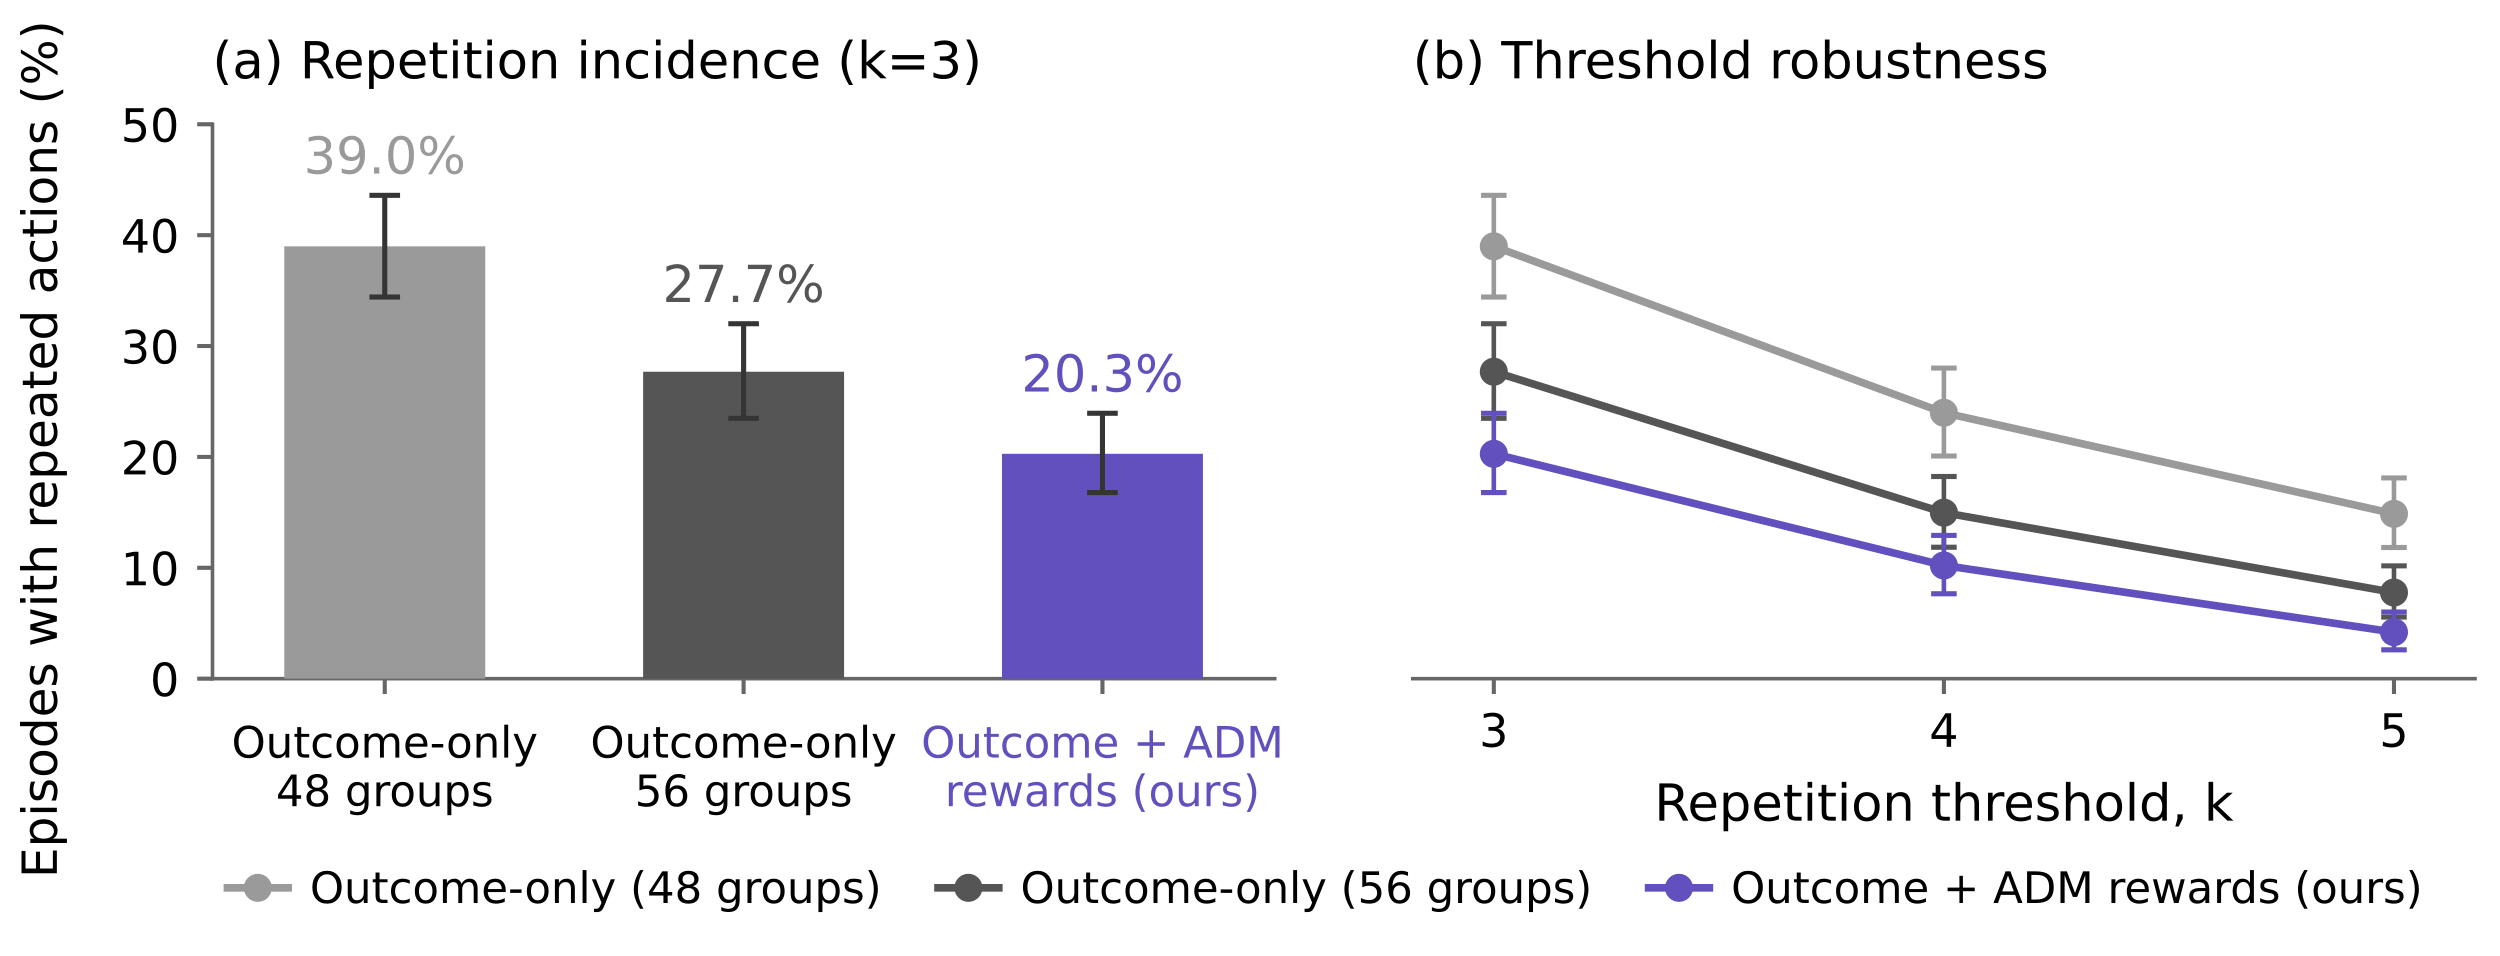
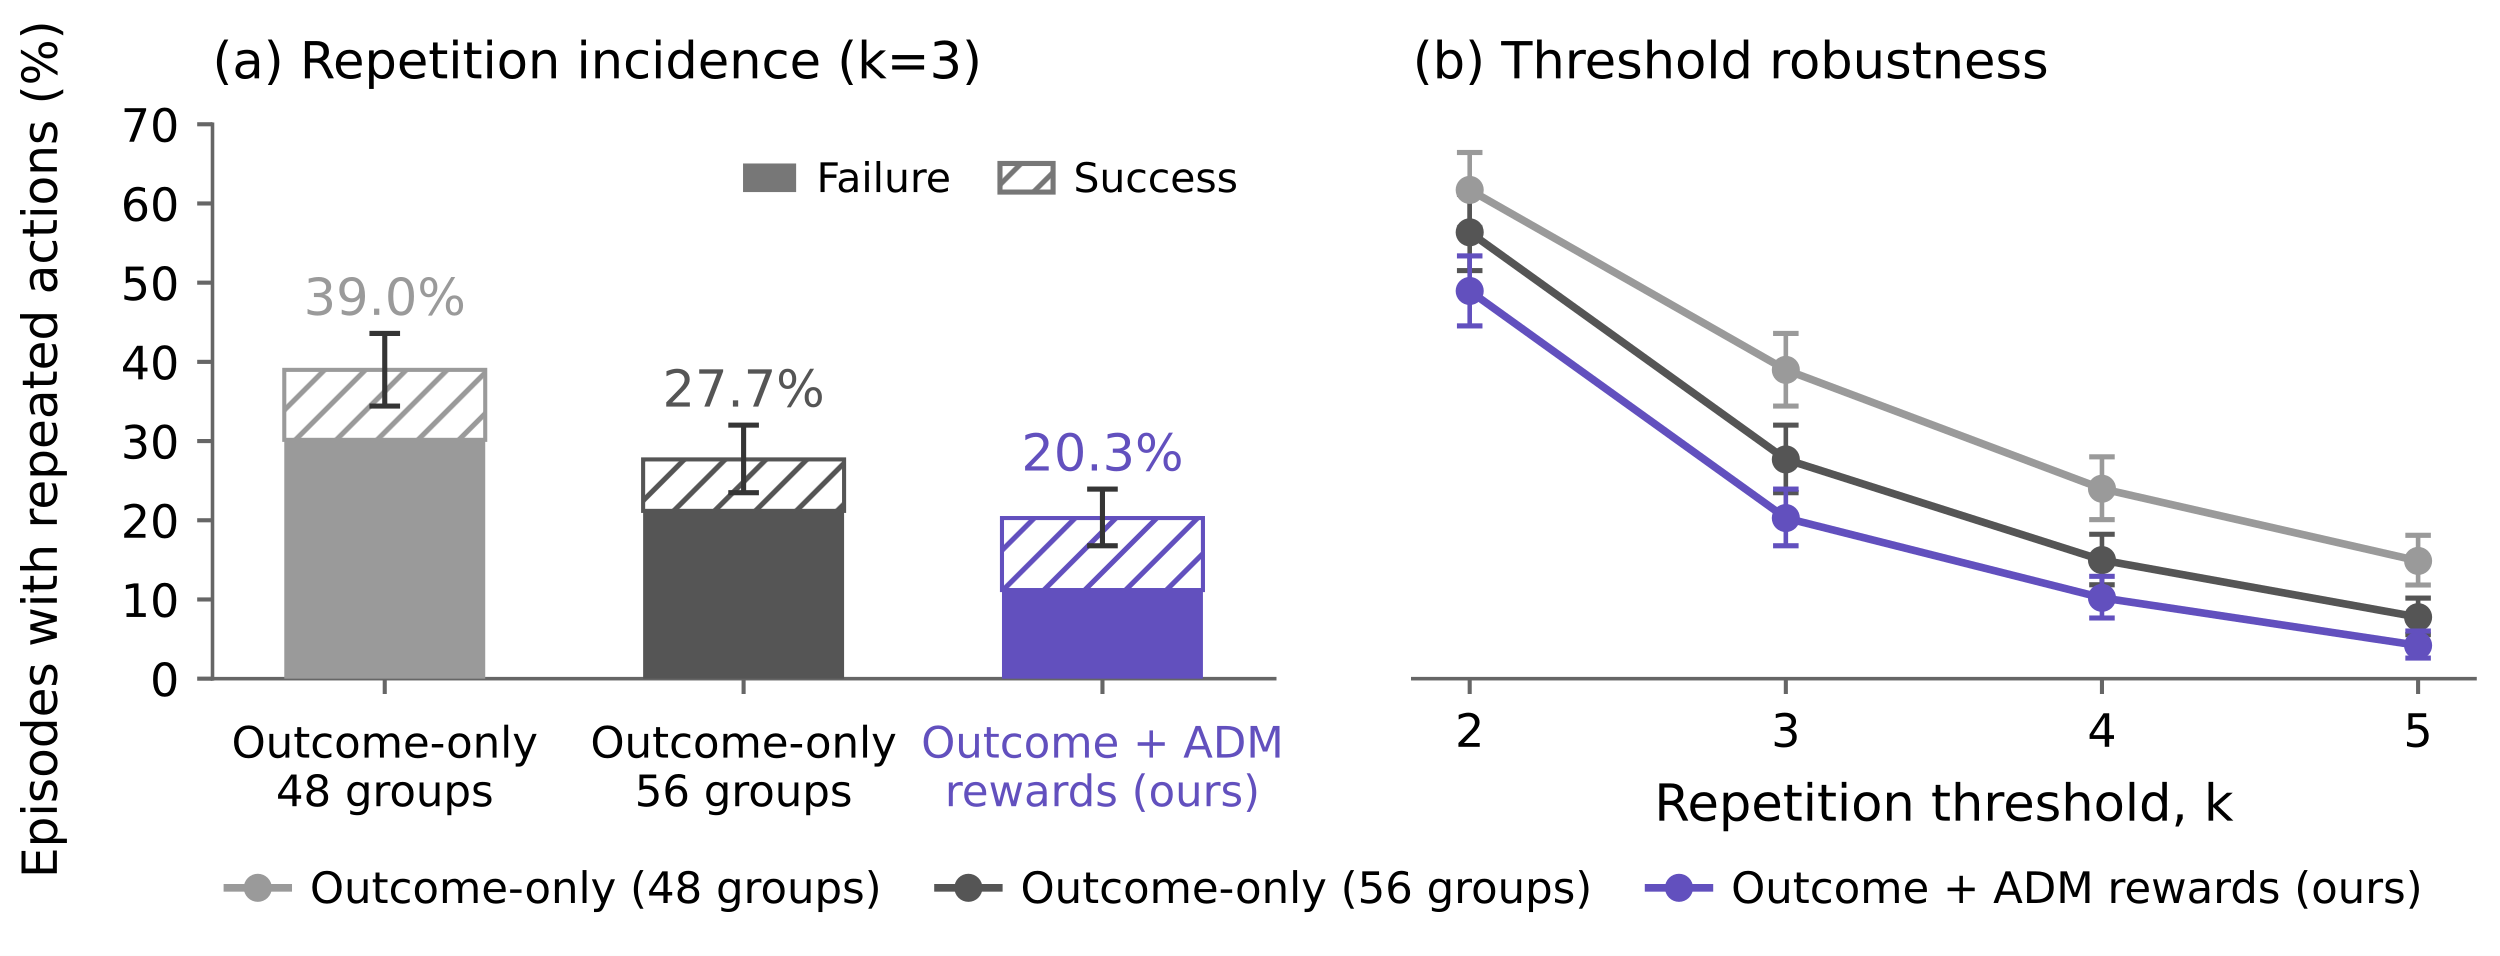
<svg xmlns="http://www.w3.org/2000/svg" xmlns:xlink="http://www.w3.org/1999/xlink" width="489.6pt" height="187.2pt" viewBox="0 0 489.6 187.2" version="1.1">
  <defs>
    <style type="text/css">*{stroke-linejoin: round; stroke-linecap: butt}</style>
  </defs>
  <g id="figure_1">
    <g id="patch_1">
      <path d="M 0 187.2 L 489.6 187.2 L 489.6 0 L 0 0 z " style="fill: #ffffff" />
    </g>
    <g id="axes_1">
      <g id="patch_2">
        <path d="M 41.616 132.912 L 249.639 132.912 L 249.639 24.336 L 41.616 24.336 z " style="fill: #ffffff" />
      </g>
      <g id="matplotlib.axis_1">
        <g id="xtick_1">
          <g id="line2d_1">
            <defs>
              <path id="m5c2b22df88" d="M 0 0 L 0 3 " style="stroke: #666666; stroke-width: 0.8" />
            </defs>
            <g>
              <use xlink:href="#m5c2b22df88" x="75.349" y="132.912" style="fill: #666666; stroke: #666666; stroke-width: 0.8" />
            </g>
          </g>
          <g id="text_1">
            <text style="font: 8.5px 'DejaVu Sans'" transform="translate(45.34903 148.3707)">Outcome-only</text>
            <text style="font: 8.5px 'DejaVu Sans'" transform="translate(54.03497 157.8888)">48 groups</text>
          </g>
        </g>
        <g id="xtick_2">
          <g id="line2d_2">
            <g>
              <use xlink:href="#m5c2b22df88" x="145.627" y="132.912" style="fill: #666666; stroke: #666666; stroke-width: 0.8" />
            </g>
          </g>
          <g id="text_2">
            <text style="font: 8.5px 'DejaVu Sans'" transform="translate(115.6269 148.3707)">Outcome-only</text>
            <text style="font: 8.5px 'DejaVu Sans'" transform="translate(124.3129 157.8888)">56 groups</text>
          </g>
        </g>
        <g id="xtick_3">
          <g id="line2d_3">
            <g>
              <use xlink:href="#m5c2b22df88" x="215.905" y="132.912" style="fill: #666666; stroke: #666666; stroke-width: 0.8" />
            </g>
          </g>
          <g id="text_3">
            <text style="fill: #6250be; font: 8.5px 'DejaVu Sans'" transform="translate(180.3984 148.3707)">Outcome + ADM</text>
            <text style="fill: #6250be; font: 8.5px 'DejaVu Sans'" transform="translate(185.0515 157.8888)">rewards (ours)</text>
          </g>
        </g>
      </g>
      <g id="matplotlib.axis_2">
        <g id="ytick_1">
          <g id="line2d_4">
            <defs>
              <path id="m32848efca9" d="M 0 0 L -3 0 " style="stroke: #666666; stroke-width: 0.8" />
            </defs>
            <g>
              <use xlink:href="#m32848efca9" x="41.616" y="132.912" style="fill: #666666; stroke: #666666; stroke-width: 0.8" />
            </g>
          </g>
          <g id="text_4">
            <text style="font: 9px 'DejaVu Sans'; text-anchor: end" x="35.116" y="136.331" transform="rotate(-0 35.116 136.3313)">0</text>
          </g>
        </g>
        <g id="ytick_2">
          <g id="line2d_5">
            <g>
-               <use xlink:href="#m32848efca9" x="41.616" y="111.197" style="fill: #666666; stroke: #666666; stroke-width: 0.8" />
+               <use xlink:href="#m32848efca9" x="41.616" y="117.401" style="fill: #666666; stroke: #666666; stroke-width: 0.8" />
            </g>
          </g>
          <g id="text_5">
-             <text style="font: 9px 'DejaVu Sans'; text-anchor: end" x="35.116" y="114.616" transform="rotate(-0 35.116 114.6161)">10</text>
+             <text style="font: 9px 'DejaVu Sans'; text-anchor: end" x="35.116" y="120.82" transform="rotate(-0 35.116 120.8204)">10</text>
          </g>
        </g>
        <g id="ytick_3">
          <g id="line2d_6">
            <g>
-               <use xlink:href="#m32848efca9" x="41.616" y="89.482" style="fill: #666666; stroke: #666666; stroke-width: 0.8" />
+               <use xlink:href="#m32848efca9" x="41.616" y="101.89" style="fill: #666666; stroke: #666666; stroke-width: 0.8" />
            </g>
          </g>
          <g id="text_6">
-             <text style="font: 9px 'DejaVu Sans'; text-anchor: end" x="35.116" y="92.901" transform="rotate(-0 35.116 92.9009)">20</text>
+             <text style="font: 9px 'DejaVu Sans'; text-anchor: end" x="35.116" y="105.31" transform="rotate(-0 35.116 105.3096)">20</text>
          </g>
        </g>
        <g id="ytick_4">
          <g id="line2d_7">
            <g>
-               <use xlink:href="#m32848efca9" x="41.616" y="67.766" style="fill: #666666; stroke: #666666; stroke-width: 0.8" />
+               <use xlink:href="#m32848efca9" x="41.616" y="86.379" style="fill: #666666; stroke: #666666; stroke-width: 0.8" />
            </g>
          </g>
          <g id="text_7">
-             <text style="font: 9px 'DejaVu Sans'; text-anchor: end" x="35.116" y="71.186" transform="rotate(-0 35.116 71.1857)">30</text>
+             <text style="font: 9px 'DejaVu Sans'; text-anchor: end" x="35.116" y="89.799" transform="rotate(-0 35.116 89.79873)">30</text>
          </g>
        </g>
        <g id="ytick_5">
          <g id="line2d_8">
            <g>
-               <use xlink:href="#m32848efca9" x="41.616" y="46.051" style="fill: #666666; stroke: #666666; stroke-width: 0.8" />
+               <use xlink:href="#m32848efca9" x="41.616" y="70.869" style="fill: #666666; stroke: #666666; stroke-width: 0.8" />
            </g>
          </g>
          <g id="text_8">
-             <text style="font: 9px 'DejaVu Sans'; text-anchor: end" x="35.116" y="49.47" transform="rotate(-0 35.116 49.4705)">40</text>
+             <text style="font: 9px 'DejaVu Sans'; text-anchor: end" x="35.116" y="74.288" transform="rotate(-0 35.116 74.28787)">40</text>
          </g>
        </g>
        <g id="ytick_6">
          <g id="line2d_9">
            <g>
+               <use xlink:href="#m32848efca9" x="41.616" y="55.358" style="fill: #666666; stroke: #666666; stroke-width: 0.8" />
+             </g>
+           </g>
+           <g id="text_9">
+             <text style="font: 9px 'DejaVu Sans'; text-anchor: end" x="35.116" y="58.777" transform="rotate(-0 35.116 58.77701)">50</text>
+           </g>
+         </g>
+         <g id="ytick_7">
+           <g id="line2d_10">
+             <g>
+               <use xlink:href="#m32848efca9" x="41.616" y="39.847" style="fill: #666666; stroke: #666666; stroke-width: 0.8" />
+             </g>
+           </g>
+           <g id="text_10">
+             <text style="font: 9px 'DejaVu Sans'; text-anchor: end" x="35.116" y="43.266" transform="rotate(-0 35.116 43.26615)">60</text>
+           </g>
+         </g>
+         <g id="ytick_8">
+           <g id="line2d_11">
+             <g>
              <use xlink:href="#m32848efca9" x="41.616" y="24.336" style="fill: #666666; stroke: #666666; stroke-width: 0.8" />
            </g>
          </g>
-           <g id="text_9">
-             <text style="font: 9px 'DejaVu Sans'; text-anchor: end" x="35.116" y="27.755" transform="rotate(-0 35.116 27.7553)">50</text>
+           <g id="text_11">
+             <text style="font: 9px 'DejaVu Sans'; text-anchor: end" x="35.116" y="27.755" transform="rotate(-0 35.116 27.7553)">70</text>
          </g>
        </g>
      </g>
      <g id="patch_3">
        <path d="M 41.616 132.912 L 41.616 24.336 " style="fill: none; stroke: #666666; stroke-width: 0.7; stroke-linejoin: miter; stroke-linecap: square" />
      </g>
      <g id="patch_4">
        <path d="M 41.616 132.912 L 249.639 132.912 " style="fill: none; stroke: #666666; stroke-width: 0.7; stroke-linejoin: miter; stroke-linecap: square" />
      </g>
      <g id="patch_5">
-         <path d="M 55.672 132.912 L 95.027 132.912 L 95.027 48.244 L 55.672 48.244 z " clip-path="url(#p03817640c1)" style="fill: #9a9a9a" />
+         <path d="M 55.672 132.912 L 95.027 132.912 L 95.027 86.14 L 55.672 86.14 z " clip-path="url(#p03817640c1)" style="fill: #9a9a9a" />
      </g>
      <g id="patch_6">
-         <path d="M 125.949 132.912 L 165.305 132.912 L 165.305 72.796 L 125.949 72.796 z " clip-path="url(#p03817640c1)" style="fill: #555555" />
+         <path d="M 125.949 132.912 L 165.305 132.912 L 165.305 100.05 L 125.949 100.05 z " clip-path="url(#p03817640c1)" style="fill: #555555" />
      </g>
      <g id="patch_7">
-         <path d="M 196.227 132.912 L 235.583 132.912 L 235.583 88.874 L 196.227 88.874 z " clip-path="url(#p03817640c1)" style="fill: #6250be" />
-       </g>
-       <g id="text_10">
-         <text style="fill: #9a9a9a; font: 500 10px 'DejaVu Sans'; text-anchor: middle" x="75.349" y="34.005" transform="rotate(-0 75.34938 34.00479)">39.0%</text>
-       </g>
-       <g id="text_11">
-         <text style="fill: #555555; font: 500 10px 'DejaVu Sans'; text-anchor: middle" x="145.627" y="59.147" transform="rotate(-0 145.6273 59.14724)">27.7%</text>
+         <path d="M 196.227 132.912 L 235.583 132.912 L 235.583 115.557 L 196.227 115.557 z " clip-path="url(#p03817640c1)" style="fill: #6250be" />
+       </g>
+       <g id="patch_8">
+         <path d="M 55.672 86.14 L 95.027 86.14 L 95.027 72.435 L 55.672 72.435 z " clip-path="url(#p03817640c1)" style="fill: url(#h36da6752fe); stroke: #9a9a9a; stroke-width: 0.8; stroke-linejoin: miter" />
+       </g>
+       <g id="patch_9">
+         <path d="M 125.949 100.05 L 165.305 100.05 L 165.305 89.972 L 125.949 89.972 z " clip-path="url(#p03817640c1)" style="fill: url(#h0267edc59d); stroke: #555555; stroke-width: 0.8; stroke-linejoin: miter" />
+       </g>
+       <g id="patch_10">
+         <path d="M 196.227 115.557 L 235.583 115.557 L 235.583 101.456 L 196.227 101.456 z " clip-path="url(#p03817640c1)" style="fill: url(#h4f368bb2e9); stroke: #6250be; stroke-width: 0.8; stroke-linejoin: miter" />
      </g>
      <g id="text_12">
-         <text style="fill: #6250be; font: 500 10px 'DejaVu Sans'; text-anchor: middle" x="215.905" y="76.684" transform="rotate(-0 215.9052 76.68449)">20.3%</text>
+         <text style="fill: #9a9a9a; font: 500 10px 'DejaVu Sans'; text-anchor: middle" x="75.349" y="61.67" transform="rotate(-0 75.34938 61.6698)">39.0%</text>
      </g>
      <g id="text_13">
+         <text style="fill: #555555; font: 500 10px 'DejaVu Sans'; text-anchor: middle" x="145.627" y="79.629" transform="rotate(-0 145.6273 79.62869)">27.7%</text>
+       </g>
+       <g id="text_14">
+         <text style="fill: #6250be; font: 500 10px 'DejaVu Sans'; text-anchor: middle" x="215.905" y="92.155" transform="rotate(-0 215.9052 92.1553)">20.3%</text>
+       </g>
+       <g id="text_15">
        <text style="font: 10px 'DejaVu Sans'; text-anchor: start" x="41.616" y="15.336" transform="rotate(-0 41.616 15.336)">(a) Repetition incidence (k=3)</text>
      </g>
      <g id="LineCollection_1">
-         <path d="M 75.349 58.17 L 75.349 38.256 " clip-path="url(#p03817640c1)" style="fill: none; stroke: #353535" />
-         <path d="M 145.627 81.926 L 145.627 63.398 " clip-path="url(#p03817640c1)" style="fill: none; stroke: #353535" />
-         <path d="M 215.905 96.467 L 215.905 80.936 " clip-path="url(#p03817640c1)" style="fill: none; stroke: #353535" />
-       </g>
-       <g id="line2d_10">
+         <path d="M 75.349 79.525 L 75.349 65.301 " clip-path="url(#p03817640c1)" style="fill: none; stroke: #353535" />
+         <path d="M 145.627 96.493 L 145.627 83.259 " clip-path="url(#p03817640c1)" style="fill: none; stroke: #353535" />
+         <path d="M 215.905 106.88 L 215.905 95.786 " clip-path="url(#p03817640c1)" style="fill: none; stroke: #353535" />
+       </g>
+       <g id="line2d_12">
        <defs>
          <path id="m89d31c1ef5" d="M 3 0 L -3 -0 " style="stroke: #353535" />
        </defs>
        <g clip-path="url(#p03817640c1)">
-           <use xlink:href="#m89d31c1ef5" x="75.349" y="58.17" style="fill: #353535; stroke: #353535" />
-           <use xlink:href="#m89d31c1ef5" x="145.627" y="81.926" style="fill: #353535; stroke: #353535" />
-           <use xlink:href="#m89d31c1ef5" x="215.905" y="96.467" style="fill: #353535; stroke: #353535" />
-         </g>
-       </g>
-       <g id="line2d_11">
+           <use xlink:href="#m89d31c1ef5" x="75.349" y="79.525" style="fill: #353535; stroke: #353535" />
+           <use xlink:href="#m89d31c1ef5" x="145.627" y="96.493" style="fill: #353535; stroke: #353535" />
+           <use xlink:href="#m89d31c1ef5" x="215.905" y="106.88" style="fill: #353535; stroke: #353535" />
+         </g>
+       </g>
+       <g id="line2d_13">
        <g clip-path="url(#p03817640c1)">
-           <use xlink:href="#m89d31c1ef5" x="75.349" y="38.256" style="fill: #353535; stroke: #353535" />
-           <use xlink:href="#m89d31c1ef5" x="145.627" y="63.398" style="fill: #353535; stroke: #353535" />
-           <use xlink:href="#m89d31c1ef5" x="215.905" y="80.936" style="fill: #353535; stroke: #353535" />
+           <use xlink:href="#m89d31c1ef5" x="75.349" y="65.301" style="fill: #353535; stroke: #353535" />
+           <use xlink:href="#m89d31c1ef5" x="145.627" y="83.259" style="fill: #353535; stroke: #353535" />
+           <use xlink:href="#m89d31c1ef5" x="215.905" y="95.786" style="fill: #353535; stroke: #353535" />
+         </g>
+       </g>
+       <g id="legend_1">
+         <g id="patch_11">
+           <path d="M 145.515 37.615 L 155.915 37.615 L 155.915 32.015 L 145.515 32.015 z " style="fill: #777777" />
+         </g>
+         <g id="text_16">
+           <text style="font: 8px 'DejaVu Sans'; text-anchor: start" x="159.915" y="37.615" transform="rotate(-0 159.9148 37.61475)">Failure</text>
+         </g>
+         <g id="patch_12">
+           <path d="M 195.835 37.615 L 206.235 37.615 L 206.235 32.015 L 195.835 32.015 z " style="fill: url(#h1a18d700c1); stroke: #777777; stroke-linejoin: miter" />
+         </g>
+         <g id="text_17">
+           <text style="font: 8px 'DejaVu Sans'; text-anchor: start" x="210.235" y="37.615" transform="rotate(-0 210.2348 37.61475)">Success</text>
        </g>
      </g>
    </g>
    <g id="axes_2">
-       <g id="patch_8">
+       <g id="patch_13">
        <path d="M 276.681 132.912 L 484.704 132.912 L 484.704 24.336 L 276.681 24.336 z " style="fill: #ffffff" />
      </g>
      <g id="matplotlib.axis_3">
        <g id="xtick_4">
-           <g id="line2d_12">
-             <g>
-               <use xlink:href="#m5c2b22df88" x="292.548" y="132.912" style="fill: #666666; stroke: #666666; stroke-width: 0.8" />
-             </g>
-           </g>
-           <g id="text_14">
-             <text style="font: 9px 'DejaVu Sans'; text-anchor: middle" x="292.548" y="146.251" transform="rotate(-0 292.5476 146.2506)">3</text>
+           <g id="line2d_14">
+             <g>
+               <use xlink:href="#m5c2b22df88" x="287.826" y="132.912" style="fill: #666666; stroke: #666666; stroke-width: 0.8" />
+             </g>
+           </g>
+           <g id="text_18">
+             <text style="font: 9px 'DejaVu Sans'; text-anchor: middle" x="287.826" y="146.251" transform="rotate(-0 287.8255 146.2506)">2</text>
          </g>
        </g>
        <g id="xtick_5">
-           <g id="line2d_13">
-             <g>
-               <use xlink:href="#m5c2b22df88" x="380.693" y="132.912" style="fill: #666666; stroke: #666666; stroke-width: 0.8" />
-             </g>
-           </g>
-           <g id="text_15">
-             <text style="font: 9px 'DejaVu Sans'; text-anchor: middle" x="380.693" y="146.251" transform="rotate(-0 380.6927 146.2506)">4</text>
+           <g id="line2d_15">
+             <g>
+               <use xlink:href="#m5c2b22df88" x="349.737" y="132.912" style="fill: #666666; stroke: #666666; stroke-width: 0.8" />
+             </g>
+           </g>
+           <g id="text_19">
+             <text style="font: 9px 'DejaVu Sans'; text-anchor: middle" x="349.737" y="146.251" transform="rotate(-0 349.737 146.2506)">3</text>
          </g>
        </g>
        <g id="xtick_6">
-           <g id="line2d_14">
-             <g>
-               <use xlink:href="#m5c2b22df88" x="468.838" y="132.912" style="fill: #666666; stroke: #666666; stroke-width: 0.8" />
-             </g>
-           </g>
-           <g id="text_16">
-             <text style="font: 9px 'DejaVu Sans'; text-anchor: middle" x="468.838" y="146.251" transform="rotate(-0 468.8379 146.2506)">5</text>
-           </g>
-         </g>
-         <g id="text_17">
+           <g id="line2d_16">
+             <g>
+               <use xlink:href="#m5c2b22df88" x="411.648" y="132.912" style="fill: #666666; stroke: #666666; stroke-width: 0.8" />
+             </g>
+           </g>
+           <g id="text_20">
+             <text style="font: 9px 'DejaVu Sans'; text-anchor: middle" x="411.648" y="146.251" transform="rotate(-0 411.6485 146.2506)">4</text>
+           </g>
+         </g>
+         <g id="xtick_7">
+           <g id="line2d_17">
+             <g>
+               <use xlink:href="#m5c2b22df88" x="473.56" y="132.912" style="fill: #666666; stroke: #666666; stroke-width: 0.8" />
+             </g>
+           </g>
+           <g id="text_21">
+             <text style="font: 9px 'DejaVu Sans'; text-anchor: middle" x="473.56" y="146.251" transform="rotate(-0 473.5599 146.2506)">5</text>
+           </g>
+         </g>
+         <g id="text_22">
          <text style="font: 10px 'DejaVu Sans'; text-anchor: middle" x="380.693" y="160.721" transform="rotate(-0 380.6927 160.7208)">Repetition threshold, k</text>
        </g>
      </g>
      <g id="matplotlib.axis_4">
-         <g id="ytick_7" />
-         <g id="ytick_8" />
        <g id="ytick_9" />
        <g id="ytick_10" />
        <g id="ytick_11" />
        <g id="ytick_12" />
-       </g>
-       <g id="patch_9">
+         <g id="ytick_13" />
+         <g id="ytick_14" />
+         <g id="ytick_15" />
+         <g id="ytick_16" />
+       </g>
+       <g id="patch_14">
        <path d="M 276.681 132.912 L 484.704 132.912 " style="fill: none; stroke: #666666; stroke-width: 0.7; stroke-linejoin: miter; stroke-linecap: square" />
      </g>
      <g id="LineCollection_2">
-         <path d="M 292.548 58.17 L 292.548 38.256 " clip-path="url(#p5faa4080a4)" style="fill: none; stroke: #9a9a9a; stroke-width: 0.9" />
-         <path d="M 380.693 89.305 L 380.693 72.084 " clip-path="url(#p5faa4080a4)" style="fill: none; stroke: #9a9a9a; stroke-width: 0.9" />
-         <path d="M 468.838 107.224 L 468.838 93.6 " clip-path="url(#p5faa4080a4)" style="fill: none; stroke: #9a9a9a; stroke-width: 0.9" />
-       </g>
-       <g id="line2d_15">
+         <path d="M 287.826 44.534 L 287.826 29.868 " clip-path="url(#p5faa4080a4)" style="fill: none; stroke: #9a9a9a; stroke-width: 0.9" />
+         <path d="M 349.737 79.525 L 349.737 65.301 " clip-path="url(#p5faa4080a4)" style="fill: none; stroke: #9a9a9a; stroke-width: 0.9" />
+         <path d="M 411.648 101.764 L 411.648 89.463 " clip-path="url(#p5faa4080a4)" style="fill: none; stroke: #9a9a9a; stroke-width: 0.9" />
+         <path d="M 473.56 114.564 L 473.56 104.832 " clip-path="url(#p5faa4080a4)" style="fill: none; stroke: #9a9a9a; stroke-width: 0.9" />
+       </g>
+       <g id="line2d_18">
        <defs>
          <path id="m22c00d4400" d="M 2.5 0 L -2.5 -0 " style="stroke: #9a9a9a" />
        </defs>
        <g clip-path="url(#p5faa4080a4)">
-           <use xlink:href="#m22c00d4400" x="292.548" y="58.17" style="fill: #9a9a9a; stroke: #9a9a9a" />
-           <use xlink:href="#m22c00d4400" x="380.693" y="89.305" style="fill: #9a9a9a; stroke: #9a9a9a" />
-           <use xlink:href="#m22c00d4400" x="468.838" y="107.224" style="fill: #9a9a9a; stroke: #9a9a9a" />
-         </g>
-       </g>
-       <g id="line2d_16">
-         <g clip-path="url(#p5faa4080a4)">
-           <use xlink:href="#m22c00d4400" x="292.548" y="38.256" style="fill: #9a9a9a; stroke: #9a9a9a" />
-           <use xlink:href="#m22c00d4400" x="380.693" y="72.084" style="fill: #9a9a9a; stroke: #9a9a9a" />
-           <use xlink:href="#m22c00d4400" x="468.838" y="93.6" style="fill: #9a9a9a; stroke: #9a9a9a" />
+           <use xlink:href="#m22c00d4400" x="287.826" y="44.534" style="fill: #9a9a9a; stroke: #9a9a9a" />
+           <use xlink:href="#m22c00d4400" x="349.737" y="79.525" style="fill: #9a9a9a; stroke: #9a9a9a" />
+           <use xlink:href="#m22c00d4400" x="411.648" y="101.764" style="fill: #9a9a9a; stroke: #9a9a9a" />
+           <use xlink:href="#m22c00d4400" x="473.56" y="114.564" style="fill: #9a9a9a; stroke: #9a9a9a" />
+         </g>
+       </g>
+       <g id="line2d_19">
+         <g clip-path="url(#p5faa4080a4)">
+           <use xlink:href="#m22c00d4400" x="287.826" y="29.868" style="fill: #9a9a9a; stroke: #9a9a9a" />
+           <use xlink:href="#m22c00d4400" x="349.737" y="65.301" style="fill: #9a9a9a; stroke: #9a9a9a" />
+           <use xlink:href="#m22c00d4400" x="411.648" y="89.463" style="fill: #9a9a9a; stroke: #9a9a9a" />
+           <use xlink:href="#m22c00d4400" x="473.56" y="104.832" style="fill: #9a9a9a; stroke: #9a9a9a" />
        </g>
      </g>
      <g id="LineCollection_3">
-         <path d="M 292.548 81.926 L 292.548 63.398 " clip-path="url(#p5faa4080a4)" style="fill: none; stroke: #555555; stroke-width: 0.9" />
-         <path d="M 380.693 107.169 L 380.693 93.321 " clip-path="url(#p5faa4080a4)" style="fill: none; stroke: #555555; stroke-width: 0.9" />
-         <path d="M 468.838 120.848 L 468.838 110.818 " clip-path="url(#p5faa4080a4)" style="fill: none; stroke: #555555; stroke-width: 0.9" />
-       </g>
-       <g id="line2d_17">
+         <path d="M 287.826 52.995 L 287.826 38.025 " clip-path="url(#p5faa4080a4)" style="fill: none; stroke: #555555; stroke-width: 0.9" />
+         <path d="M 349.737 96.493 L 349.737 83.259 " clip-path="url(#p5faa4080a4)" style="fill: none; stroke: #555555; stroke-width: 0.9" />
+         <path d="M 411.648 114.524 L 411.648 104.633 " clip-path="url(#p5faa4080a4)" style="fill: none; stroke: #555555; stroke-width: 0.9" />
+         <path d="M 473.56 124.295 L 473.56 117.131 " clip-path="url(#p5faa4080a4)" style="fill: none; stroke: #555555; stroke-width: 0.9" />
+       </g>
+       <g id="line2d_20">
        <defs>
          <path id="m5e66417f14" d="M 2.5 0 L -2.5 -0 " style="stroke: #555555" />
        </defs>
        <g clip-path="url(#p5faa4080a4)">
-           <use xlink:href="#m5e66417f14" x="292.548" y="81.926" style="fill: #555555; stroke: #555555" />
-           <use xlink:href="#m5e66417f14" x="380.693" y="107.169" style="fill: #555555; stroke: #555555" />
-           <use xlink:href="#m5e66417f14" x="468.838" y="120.848" style="fill: #555555; stroke: #555555" />
-         </g>
-       </g>
-       <g id="line2d_18">
-         <g clip-path="url(#p5faa4080a4)">
-           <use xlink:href="#m5e66417f14" x="292.548" y="63.398" style="fill: #555555; stroke: #555555" />
-           <use xlink:href="#m5e66417f14" x="380.693" y="93.321" style="fill: #555555; stroke: #555555" />
-           <use xlink:href="#m5e66417f14" x="468.838" y="110.818" style="fill: #555555; stroke: #555555" />
-         </g>
-       </g>
-       <g id="text_18">
+           <use xlink:href="#m5e66417f14" x="287.826" y="52.995" style="fill: #555555; stroke: #555555" />
+           <use xlink:href="#m5e66417f14" x="349.737" y="96.493" style="fill: #555555; stroke: #555555" />
+           <use xlink:href="#m5e66417f14" x="411.648" y="114.524" style="fill: #555555; stroke: #555555" />
+           <use xlink:href="#m5e66417f14" x="473.56" y="124.295" style="fill: #555555; stroke: #555555" />
+         </g>
+       </g>
+       <g id="line2d_21">
+         <g clip-path="url(#p5faa4080a4)">
+           <use xlink:href="#m5e66417f14" x="287.826" y="38.025" style="fill: #555555; stroke: #555555" />
+           <use xlink:href="#m5e66417f14" x="349.737" y="83.259" style="fill: #555555; stroke: #555555" />
+           <use xlink:href="#m5e66417f14" x="411.648" y="104.633" style="fill: #555555; stroke: #555555" />
+           <use xlink:href="#m5e66417f14" x="473.56" y="117.131" style="fill: #555555; stroke: #555555" />
+         </g>
+       </g>
+       <g id="text_23">
        <text style="font: 10px 'DejaVu Sans'; text-anchor: start" x="276.681" y="15.336" transform="rotate(-0 276.6815 15.336)">(b) Threshold robustness</text>
      </g>
-       <g id="line2d_19">
-         <path d="M 292.548 48.244 L 380.693 80.832 L 468.838 100.629 " clip-path="url(#p5faa4080a4)" style="fill: none; stroke: #9a9a9a; stroke-width: 1.5; stroke-linecap: square" />
+       <g id="line2d_22">
+         <path d="M 287.826 37.193 L 349.737 72.435 L 411.648 95.712 L 473.56 109.852 " clip-path="url(#p5faa4080a4)" style="fill: none; stroke: #9a9a9a; stroke-width: 1.5; stroke-linecap: square" />
        <defs>
          <path id="mf3b73aa8b9" d="M 0 2.25 C 0.597 2.25 1.169 2.013 1.591 1.591 C 2.013 1.169 2.25 0.597 2.25 0 C 2.25 -0.597 2.013 -1.169 1.591 -1.591 C 1.169 -2.013 0.597 -2.25 0 -2.25 C -0.597 -2.25 -1.169 -2.013 -1.591 -1.591 C -2.013 -1.169 -2.25 -0.597 -2.25 0 C -2.25 0.597 -2.013 1.169 -1.591 1.591 C -1.169 2.013 -0.597 2.25 0 2.25 z " style="stroke: #9a9a9a" />
        </defs>
        <g clip-path="url(#p5faa4080a4)">
-           <use xlink:href="#mf3b73aa8b9" x="292.548" y="48.244" style="fill: #9a9a9a; stroke: #9a9a9a" />
-           <use xlink:href="#mf3b73aa8b9" x="380.693" y="80.832" style="fill: #9a9a9a; stroke: #9a9a9a" />
-           <use xlink:href="#mf3b73aa8b9" x="468.838" y="100.629" style="fill: #9a9a9a; stroke: #9a9a9a" />
-         </g>
-       </g>
-       <g id="line2d_20">
-         <path d="M 292.548 72.796 L 380.693 100.401 L 468.838 116.043 " clip-path="url(#p5faa4080a4)" style="fill: none; stroke: #555555; stroke-width: 1.5; stroke-linecap: square" />
+           <use xlink:href="#mf3b73aa8b9" x="287.826" y="37.193" style="fill: #9a9a9a; stroke: #9a9a9a" />
+           <use xlink:href="#mf3b73aa8b9" x="349.737" y="72.435" style="fill: #9a9a9a; stroke: #9a9a9a" />
+           <use xlink:href="#mf3b73aa8b9" x="411.648" y="95.712" style="fill: #9a9a9a; stroke: #9a9a9a" />
+           <use xlink:href="#mf3b73aa8b9" x="473.56" y="109.852" style="fill: #9a9a9a; stroke: #9a9a9a" />
+         </g>
+       </g>
+       <g id="line2d_23">
+         <path d="M 287.826 45.499 L 349.737 89.972 L 411.648 109.69 L 473.56 120.863 " clip-path="url(#p5faa4080a4)" style="fill: none; stroke: #555555; stroke-width: 1.5; stroke-linecap: square" />
        <defs>
          <path id="mdb032e5e5a" d="M 0 2.25 C 0.597 2.25 1.169 2.013 1.591 1.591 C 2.013 1.169 2.25 0.597 2.25 0 C 2.25 -0.597 2.013 -1.169 1.591 -1.591 C 1.169 -2.013 0.597 -2.25 0 -2.25 C -0.597 -2.25 -1.169 -2.013 -1.591 -1.591 C -2.013 -1.169 -2.25 -0.597 -2.25 0 C -2.25 0.597 -2.013 1.169 -1.591 1.591 C -1.169 2.013 -0.597 2.25 0 2.25 z " style="stroke: #555555" />
        </defs>
        <g clip-path="url(#p5faa4080a4)">
-           <use xlink:href="#mdb032e5e5a" x="292.548" y="72.796" style="fill: #555555; stroke: #555555" />
-           <use xlink:href="#mdb032e5e5a" x="380.693" y="100.401" style="fill: #555555; stroke: #555555" />
-           <use xlink:href="#mdb032e5e5a" x="468.838" y="116.043" style="fill: #555555; stroke: #555555" />
+           <use xlink:href="#mdb032e5e5a" x="287.826" y="45.499" style="fill: #555555; stroke: #555555" />
+           <use xlink:href="#mdb032e5e5a" x="349.737" y="89.972" style="fill: #555555; stroke: #555555" />
+           <use xlink:href="#mdb032e5e5a" x="411.648" y="109.69" style="fill: #555555; stroke: #555555" />
+           <use xlink:href="#mdb032e5e5a" x="473.56" y="120.863" style="fill: #555555; stroke: #555555" />
        </g>
      </g>
      <g id="LineCollection_4">
-         <path d="M 292.548 96.467 L 292.548 80.936 " clip-path="url(#p5faa4080a4)" style="fill: none; stroke: #6250be; stroke-width: 0.9" />
-         <path d="M 380.693 116.279 L 380.693 104.853 " clip-path="url(#p5faa4080a4)" style="fill: none; stroke: #6250be; stroke-width: 0.9" />
-         <path d="M 468.838 127.264 L 468.838 119.853 " clip-path="url(#p5faa4080a4)" style="fill: none; stroke: #6250be; stroke-width: 0.9" />
-       </g>
-       <g id="line2d_21">
+         <path d="M 287.826 63.828 L 287.826 50.115 " clip-path="url(#p5faa4080a4)" style="fill: none; stroke: #6250be; stroke-width: 0.9" />
+         <path d="M 349.737 106.88 L 349.737 95.786 " clip-path="url(#p5faa4080a4)" style="fill: none; stroke: #6250be; stroke-width: 0.9" />
+         <path d="M 411.648 121.031 L 411.648 112.87 " clip-path="url(#p5faa4080a4)" style="fill: none; stroke: #6250be; stroke-width: 0.9" />
+         <path d="M 473.56 128.878 L 473.56 123.584 " clip-path="url(#p5faa4080a4)" style="fill: none; stroke: #6250be; stroke-width: 0.9" />
+       </g>
+       <g id="line2d_24">
        <defs>
          <path id="m83857f0c7c" d="M 2.5 0 L -2.5 -0 " style="stroke: #6250be" />
        </defs>
        <g clip-path="url(#p5faa4080a4)">
-           <use xlink:href="#m83857f0c7c" x="292.548" y="96.467" style="fill: #6250be; stroke: #6250be" />
-           <use xlink:href="#m83857f0c7c" x="380.693" y="116.279" style="fill: #6250be; stroke: #6250be" />
-           <use xlink:href="#m83857f0c7c" x="468.838" y="127.264" style="fill: #6250be; stroke: #6250be" />
-         </g>
-       </g>
-       <g id="line2d_22">
-         <g clip-path="url(#p5faa4080a4)">
-           <use xlink:href="#m83857f0c7c" x="292.548" y="80.936" style="fill: #6250be; stroke: #6250be" />
-           <use xlink:href="#m83857f0c7c" x="380.693" y="104.853" style="fill: #6250be; stroke: #6250be" />
-           <use xlink:href="#m83857f0c7c" x="468.838" y="119.853" style="fill: #6250be; stroke: #6250be" />
-         </g>
-       </g>
-       <g id="line2d_23">
-         <path d="M 292.548 88.874 L 380.693 110.741 L 468.838 123.801 " clip-path="url(#p5faa4080a4)" style="fill: none; stroke: #6250be; stroke-width: 1.5; stroke-linecap: square" />
+           <use xlink:href="#m83857f0c7c" x="287.826" y="63.828" style="fill: #6250be; stroke: #6250be" />
+           <use xlink:href="#m83857f0c7c" x="349.737" y="106.88" style="fill: #6250be; stroke: #6250be" />
+           <use xlink:href="#m83857f0c7c" x="411.648" y="121.031" style="fill: #6250be; stroke: #6250be" />
+           <use xlink:href="#m83857f0c7c" x="473.56" y="128.878" style="fill: #6250be; stroke: #6250be" />
+         </g>
+       </g>
+       <g id="line2d_25">
+         <g clip-path="url(#p5faa4080a4)">
+           <use xlink:href="#m83857f0c7c" x="287.826" y="50.115" style="fill: #6250be; stroke: #6250be" />
+           <use xlink:href="#m83857f0c7c" x="349.737" y="95.786" style="fill: #6250be; stroke: #6250be" />
+           <use xlink:href="#m83857f0c7c" x="411.648" y="112.87" style="fill: #6250be; stroke: #6250be" />
+           <use xlink:href="#m83857f0c7c" x="473.56" y="123.584" style="fill: #6250be; stroke: #6250be" />
+         </g>
+       </g>
+       <g id="line2d_26">
+         <path d="M 287.826 56.985 L 349.737 101.456 L 411.648 117.076 L 473.56 126.404 " clip-path="url(#p5faa4080a4)" style="fill: none; stroke: #6250be; stroke-width: 1.5; stroke-linecap: square" />
        <defs>
          <path id="mb65c6a986d" d="M 0 2.25 C 0.597 2.25 1.169 2.013 1.591 1.591 C 2.013 1.169 2.25 0.597 2.25 0 C 2.25 -0.597 2.013 -1.169 1.591 -1.591 C 1.169 -2.013 0.597 -2.25 0 -2.25 C -0.597 -2.25 -1.169 -2.013 -1.591 -1.591 C -2.013 -1.169 -2.25 -0.597 -2.25 0 C -2.25 0.597 -2.013 1.169 -1.591 1.591 C -1.169 2.013 -0.597 2.25 0 2.25 z " style="stroke: #6250be" />
        </defs>
        <g clip-path="url(#p5faa4080a4)">
-           <use xlink:href="#mb65c6a986d" x="292.548" y="88.874" style="fill: #6250be; stroke: #6250be" />
-           <use xlink:href="#mb65c6a986d" x="380.693" y="110.741" style="fill: #6250be; stroke: #6250be" />
-           <use xlink:href="#mb65c6a986d" x="468.838" y="123.801" style="fill: #6250be; stroke: #6250be" />
+           <use xlink:href="#mb65c6a986d" x="287.826" y="56.985" style="fill: #6250be; stroke: #6250be" />
+           <use xlink:href="#mb65c6a986d" x="349.737" y="101.456" style="fill: #6250be; stroke: #6250be" />
+           <use xlink:href="#mb65c6a986d" x="411.648" y="117.076" style="fill: #6250be; stroke: #6250be" />
+           <use xlink:href="#mb65c6a986d" x="473.56" y="126.404" style="fill: #6250be; stroke: #6250be" />
        </g>
      </g>
    </g>
-     <g id="text_19">
+     <g id="text_24">
      <text style="font: 9.5px 'DejaVu Sans'" transform="translate(11.13532 171.9625) rotate(-90)">Episodes with repeated actions (%)</text>
    </g>
-     <g id="legend_1">
-       <g id="line2d_24">
+     <g id="legend_2">
+       <g id="line2d_27">
        <path d="M 44.538 173.871 L 50.488 173.871 L 56.438 173.871 " style="fill: none; stroke: #9a9a9a; stroke-width: 1.5; stroke-linecap: square" />
        <g>
          <use xlink:href="#mf3b73aa8b9" x="50.488" y="173.871" style="fill: #9a9a9a; stroke: #9a9a9a" />
        </g>
      </g>
-       <g id="text_20">
+       <g id="text_25">
        <text style="font: 8.5px 'DejaVu Sans'; text-anchor: start" x="60.688" y="176.846" transform="rotate(-0 60.68827 176.8463)">Outcome-only (48 groups)</text>
      </g>
-       <g id="line2d_25">
+       <g id="line2d_28">
        <path d="M 183.702 173.871 L 189.652 173.871 L 195.602 173.871 " style="fill: none; stroke: #555555; stroke-width: 1.5; stroke-linecap: square" />
        <g>
          <use xlink:href="#mdb032e5e5a" x="189.652" y="173.871" style="fill: #555555; stroke: #555555" />
        </g>
      </g>
-       <g id="text_21">
+       <g id="text_26">
        <text style="font: 8.5px 'DejaVu Sans'; text-anchor: start" x="199.852" y="176.846" transform="rotate(-0 199.8519 176.8463)">Outcome-only (56 groups)</text>
      </g>
-       <g id="line2d_26">
+       <g id="line2d_29">
        <path d="M 322.865 173.871 L 328.815 173.871 L 334.765 173.871 " style="fill: none; stroke: #6250be; stroke-width: 1.5; stroke-linecap: square" />
        <g>
          <use xlink:href="#mb65c6a986d" x="328.815" y="173.871" style="fill: #6250be; stroke: #6250be" />
        </g>
      </g>
-       <g id="text_22">
+       <g id="text_27">
        <text style="font: 8.5px 'DejaVu Sans'; text-anchor: start" x="339.015" y="176.846" transform="rotate(-0 339.0155 176.8463)">Outcome + ADM rewards (ours)</text>
      </g>
    </g>
  </g>
  <defs>
    <clipPath id="p03817640c1">
      <rect x="41.616" y="24.336" width="208.023" height="108.576" />
    </clipPath>
    <clipPath id="p5faa4080a4">
      <rect x="276.681" y="24.336" width="208.023" height="108.576" />
    </clipPath>
  </defs>
+   <defs>
+     <pattern id="h36da6752fe" patternUnits="userSpaceOnUse" x="0" y="0" width="72" height="72">
+       <rect x="0" y="0" width="73" height="73" fill="#ffffff" />
+       <path d="M -36 36 L 36 -36 M -32 40 L 40 -32 M -28 44 L 44 -28 M -24 48 L 48 -24 M -20 52 L 52 -20 M -16 56 L 56 -16 M -12 60 L 60 -12 M -8 64 L 64 -8 M -4 68 L 68 -4 M 0 72 L 72 0 M 4 76 L 76 4 M 8 80 L 80 8 M 12 84 L 84 12 M 16 88 L 88 16 M 20 92 L 92 20 M 24 96 L 96 24 M 28 100 L 100 28 M 32 104 L 104 32 M 36 108 L 108 36 " style="fill: #9a9a9a; stroke: #9a9a9a; stroke-width: 1.0; stroke-linecap: butt; stroke-linejoin: miter" />
+     </pattern>
+     <pattern id="h0267edc59d" patternUnits="userSpaceOnUse" x="0" y="0" width="72" height="72">
+       <rect x="0" y="0" width="73" height="73" fill="#ffffff" />
+       <path d="M -36 36 L 36 -36 M -32 40 L 40 -32 M -28 44 L 44 -28 M -24 48 L 48 -24 M -20 52 L 52 -20 M -16 56 L 56 -16 M -12 60 L 60 -12 M -8 64 L 64 -8 M -4 68 L 68 -4 M 0 72 L 72 0 M 4 76 L 76 4 M 8 80 L 80 8 M 12 84 L 84 12 M 16 88 L 88 16 M 20 92 L 92 20 M 24 96 L 96 24 M 28 100 L 100 28 M 32 104 L 104 32 M 36 108 L 108 36 " style="fill: #555555; stroke: #555555; stroke-width: 1.0; stroke-linecap: butt; stroke-linejoin: miter" />
+     </pattern>
+     <pattern id="h4f368bb2e9" patternUnits="userSpaceOnUse" x="0" y="0" width="72" height="72">
+       <rect x="0" y="0" width="73" height="73" fill="#ffffff" />
+       <path d="M -36 36 L 36 -36 M -32 40 L 40 -32 M -28 44 L 44 -28 M -24 48 L 48 -24 M -20 52 L 52 -20 M -16 56 L 56 -16 M -12 60 L 60 -12 M -8 64 L 64 -8 M -4 68 L 68 -4 M 0 72 L 72 0 M 4 76 L 76 4 M 8 80 L 80 8 M 12 84 L 84 12 M 16 88 L 88 16 M 20 92 L 92 20 M 24 96 L 96 24 M 28 100 L 100 28 M 32 104 L 104 32 M 36 108 L 108 36 " style="fill: #6250be; stroke: #6250be; stroke-width: 1.0; stroke-linecap: butt; stroke-linejoin: miter" />
+     </pattern>
+     <pattern id="h1a18d700c1" patternUnits="userSpaceOnUse" x="0" y="0" width="72" height="72">
+       <rect x="0" y="0" width="73" height="73" fill="#ffffff" />
+       <path d="M -36 36 L 36 -36 M -32 40 L 40 -32 M -28 44 L 44 -28 M -24 48 L 48 -24 M -20 52 L 52 -20 M -16 56 L 56 -16 M -12 60 L 60 -12 M -8 64 L 64 -8 M -4 68 L 68 -4 M 0 72 L 72 0 M 4 76 L 76 4 M 8 80 L 80 8 M 12 84 L 84 12 M 16 88 L 88 16 M 20 92 L 92 20 M 24 96 L 96 24 M 28 100 L 100 28 M 32 104 L 104 32 M 36 108 L 108 36 " style="fill: #777777; stroke: #777777; stroke-width: 1.0; stroke-linecap: butt; stroke-linejoin: miter" />
+     </pattern>
+   </defs>
</svg>
